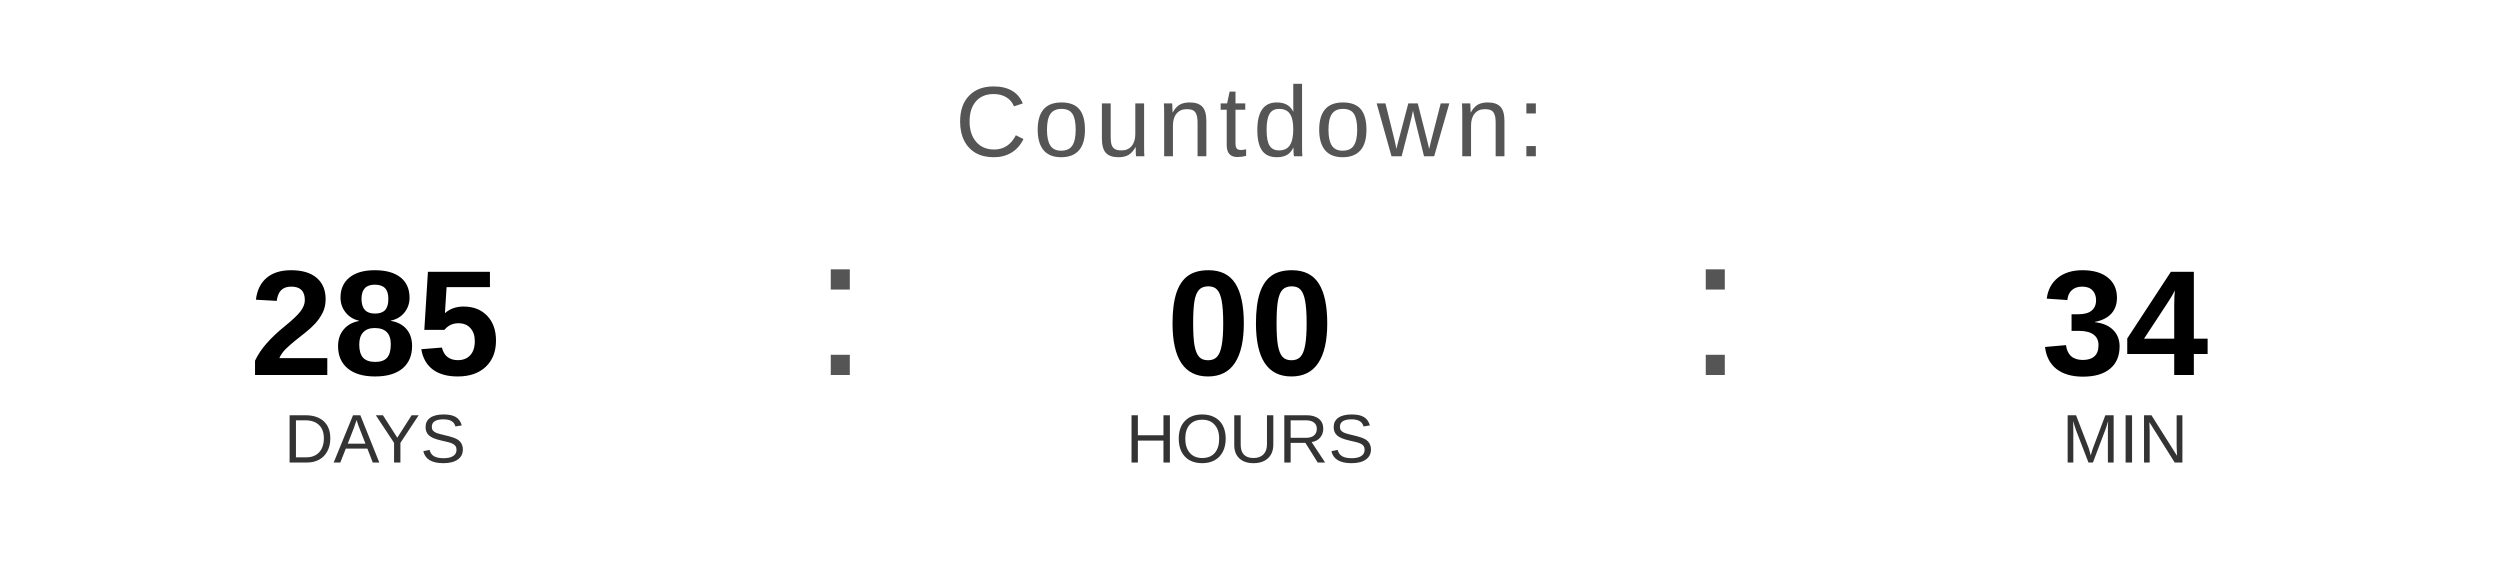
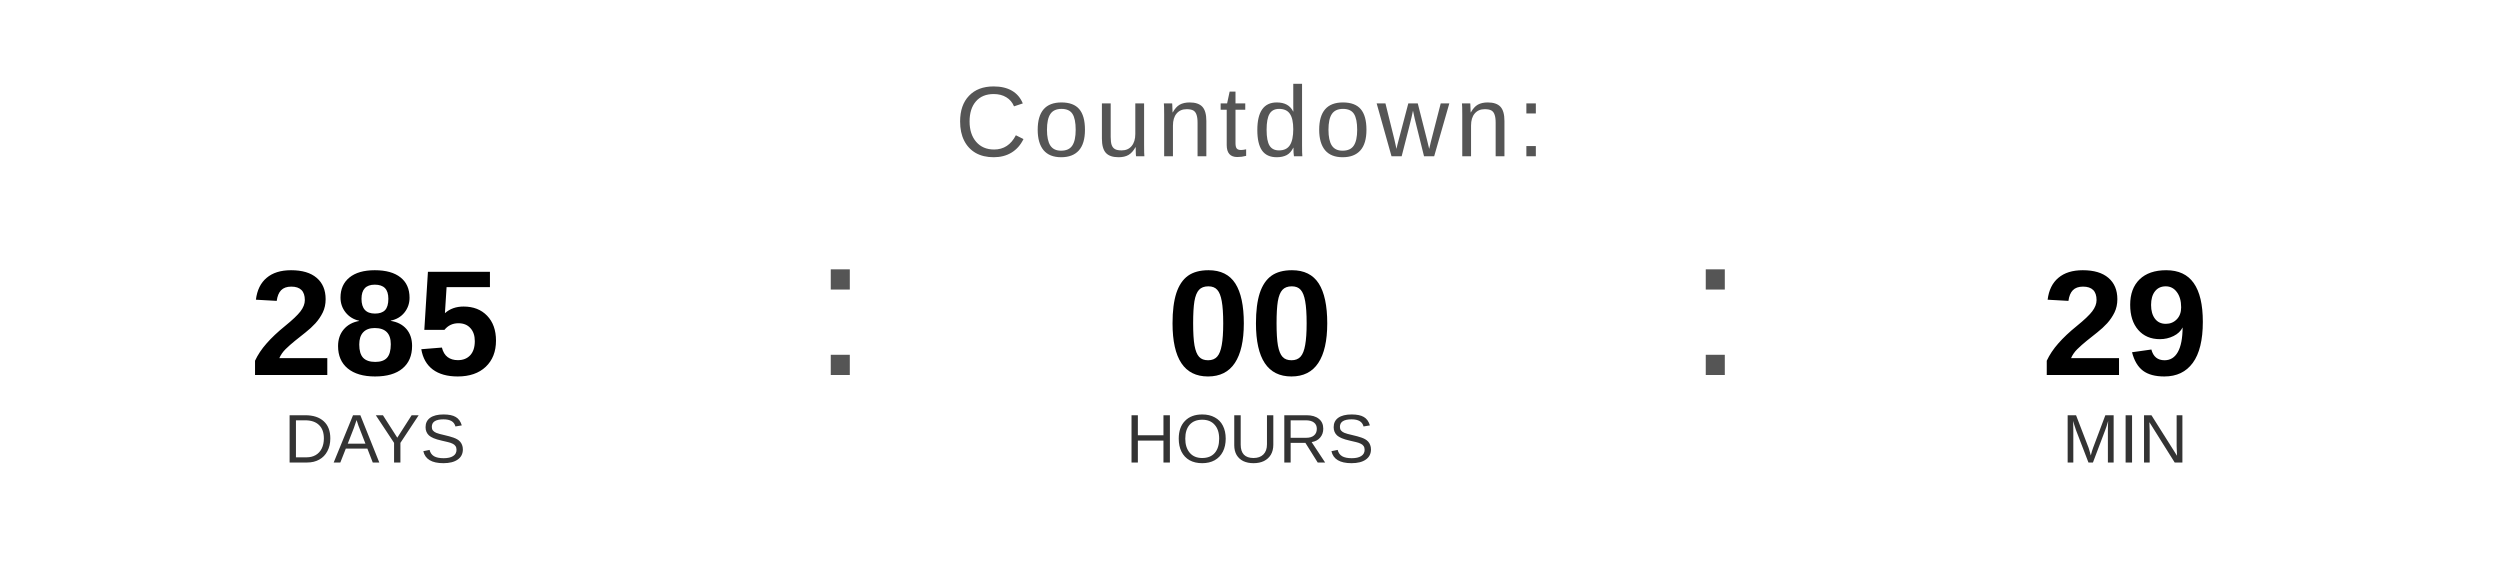
<svg xmlns="http://www.w3.org/2000/svg" width="400" height="90" viewBox="0 0 400 90">
  <text x="200" y="25" font-family="Arial, Helvetica, sans-serif" font-size="16" fill="#555555" text-anchor="middle" letter-spacing="1">
    Countdown:
  </text>
  <text x="60" y="60" font-family="Arial, Helvetica, sans-serif" font-size="24" font-weight="bold" fill="#000000" text-anchor="middle">285</text>
  <text x="60" y="74" font-family="Arial, Helvetica, sans-serif" font-size="11" fill="#333333" text-anchor="middle">DAYS</text>
  <text x="130" y="60" font-family="Arial, sans-serif" font-size="32" fill="#555555">:</text>
  <text x="200" y="60" font-family="Arial, Helvetica, sans-serif" font-size="24" font-weight="bold" fill="#000000" text-anchor="middle">00</text>
  <text x="200" y="74" font-family="Arial, Helvetica, sans-serif" font-size="11" fill="#333333" text-anchor="middle">HOURS</text>
  <text x="270" y="60" font-family="Arial, sans-serif" font-size="32" fill="#555555">:</text>
-   <text x="340" y="60" font-family="Arial, Helvetica, sans-serif" font-size="24" font-weight="bold" fill="#000000" text-anchor="middle">34</text>
+   <text x="340" y="60" font-family="Arial, Helvetica, sans-serif" font-size="24" font-weight="bold" fill="#000000" text-anchor="middle">29</text>
  <text x="340" y="74" font-family="Arial, Helvetica, sans-serif" font-size="11" fill="#333333" text-anchor="middle">MIN</text>
</svg>
